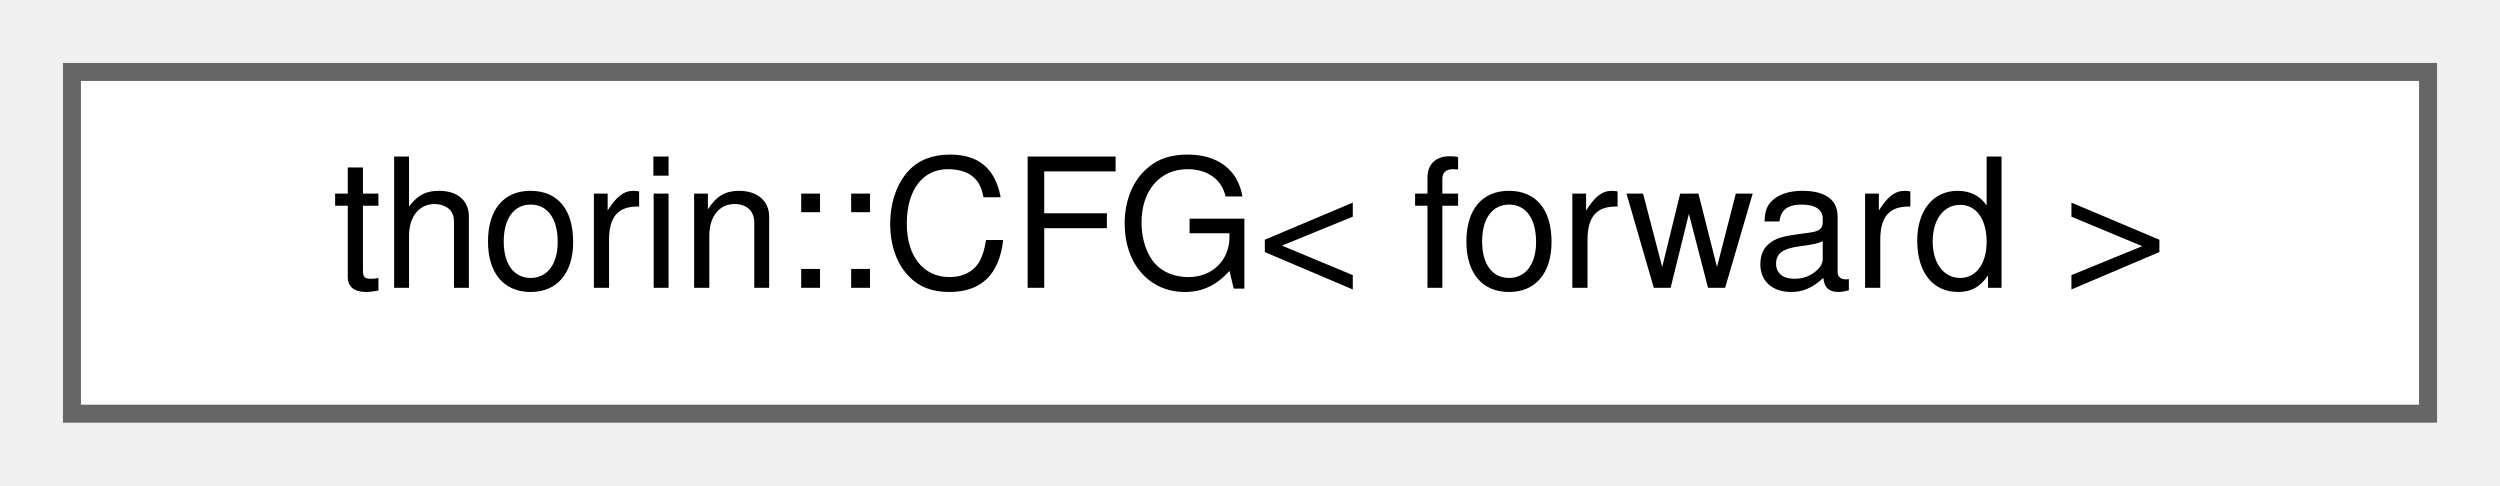
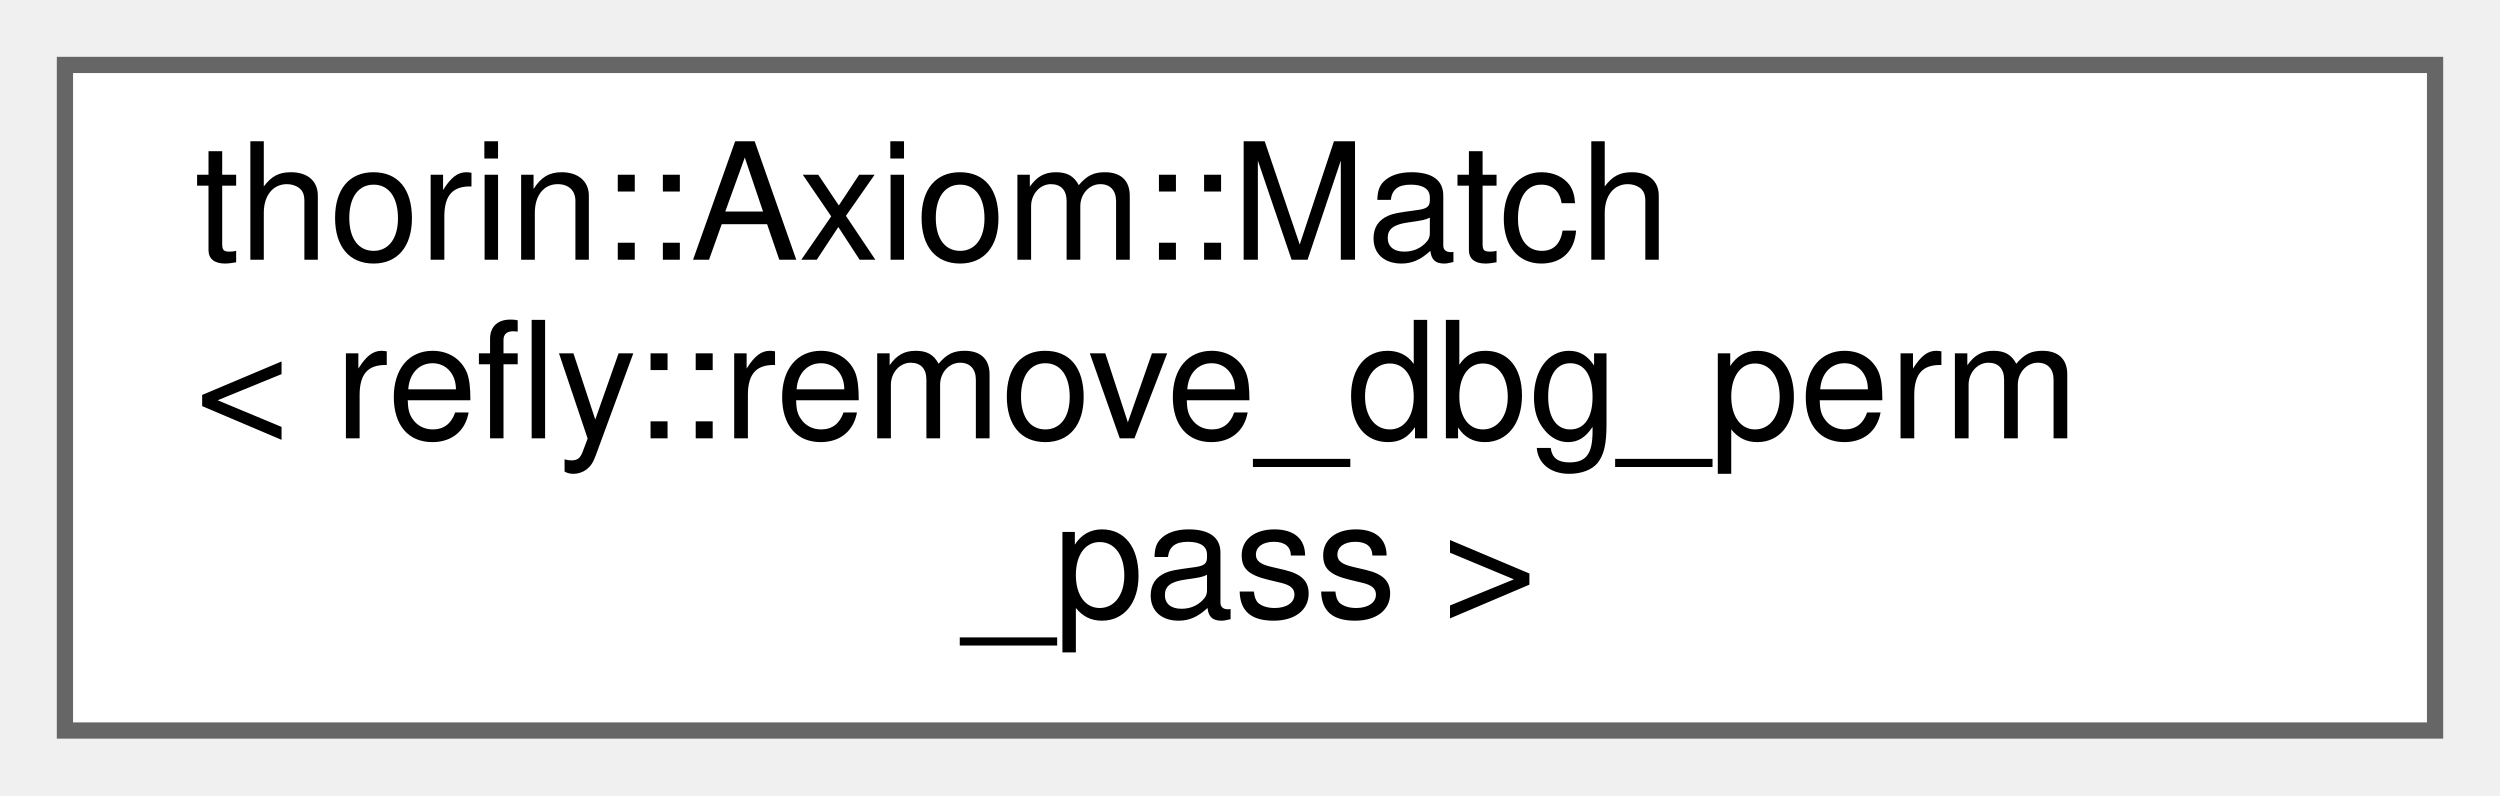
- <svg xmlns="http://www.w3.org/2000/svg" xmlns:xlink="http://www.w3.org/1999/xlink" width="139pt" height="27pt" viewBox="0.00 0.00 139.00 27.00">
-   <g id="graph0" class="graph" transform="scale(1 1) rotate(0) translate(4 23)">
+ <svg xmlns="http://www.w3.org/2000/svg" xmlns:xlink="http://www.w3.org/1999/xlink" width="154pt" height="49pt" viewBox="0.00 0.00 154.00 49.00">
+   <g id="graph0" class="graph" transform="scale(1 1) rotate(0) translate(4 45)">
    <g id="node1" class="node">
      <g id="a_node1">
-         <a xlink:href="classthorin_1_1CFG.html" target="_top" xlink:title="A Control-Flow Graph.">
-           <polygon fill="white" stroke="#666666" points="131,-19 0,-19 0,0 131,0 131,-19" />
-           <text text-anchor="middle" x="65.5" y="-7" font-family="Helvetica,sans-Serif" font-size="10.00">thorin::CFG&lt; forward &gt;</text>
+         <a xlink:href="classthorin_1_1Axiom.html#structthorin_1_1Axiom_1_1Match_3_01refly_1_1remove__dbg__perm__pass_01_4" target="_top" xlink:title=" ">
+           <polygon fill="white" stroke="#666666" points="146,-41 0,-41 0,0 146,0 146,-41" />
+           <text text-anchor="start" x="8" y="-29" font-family="Helvetica,sans-Serif" font-size="10.00">thorin::Axiom::Match</text>
+           <text text-anchor="start" x="8" y="-18" font-family="Helvetica,sans-Serif" font-size="10.00">&lt; refly::remove_dbg_perm</text>
+           <text text-anchor="middle" x="73" y="-7" font-family="Helvetica,sans-Serif" font-size="10.00">_pass &gt;</text>
        </a>
      </g>
    </g>
  </g>
</svg>
